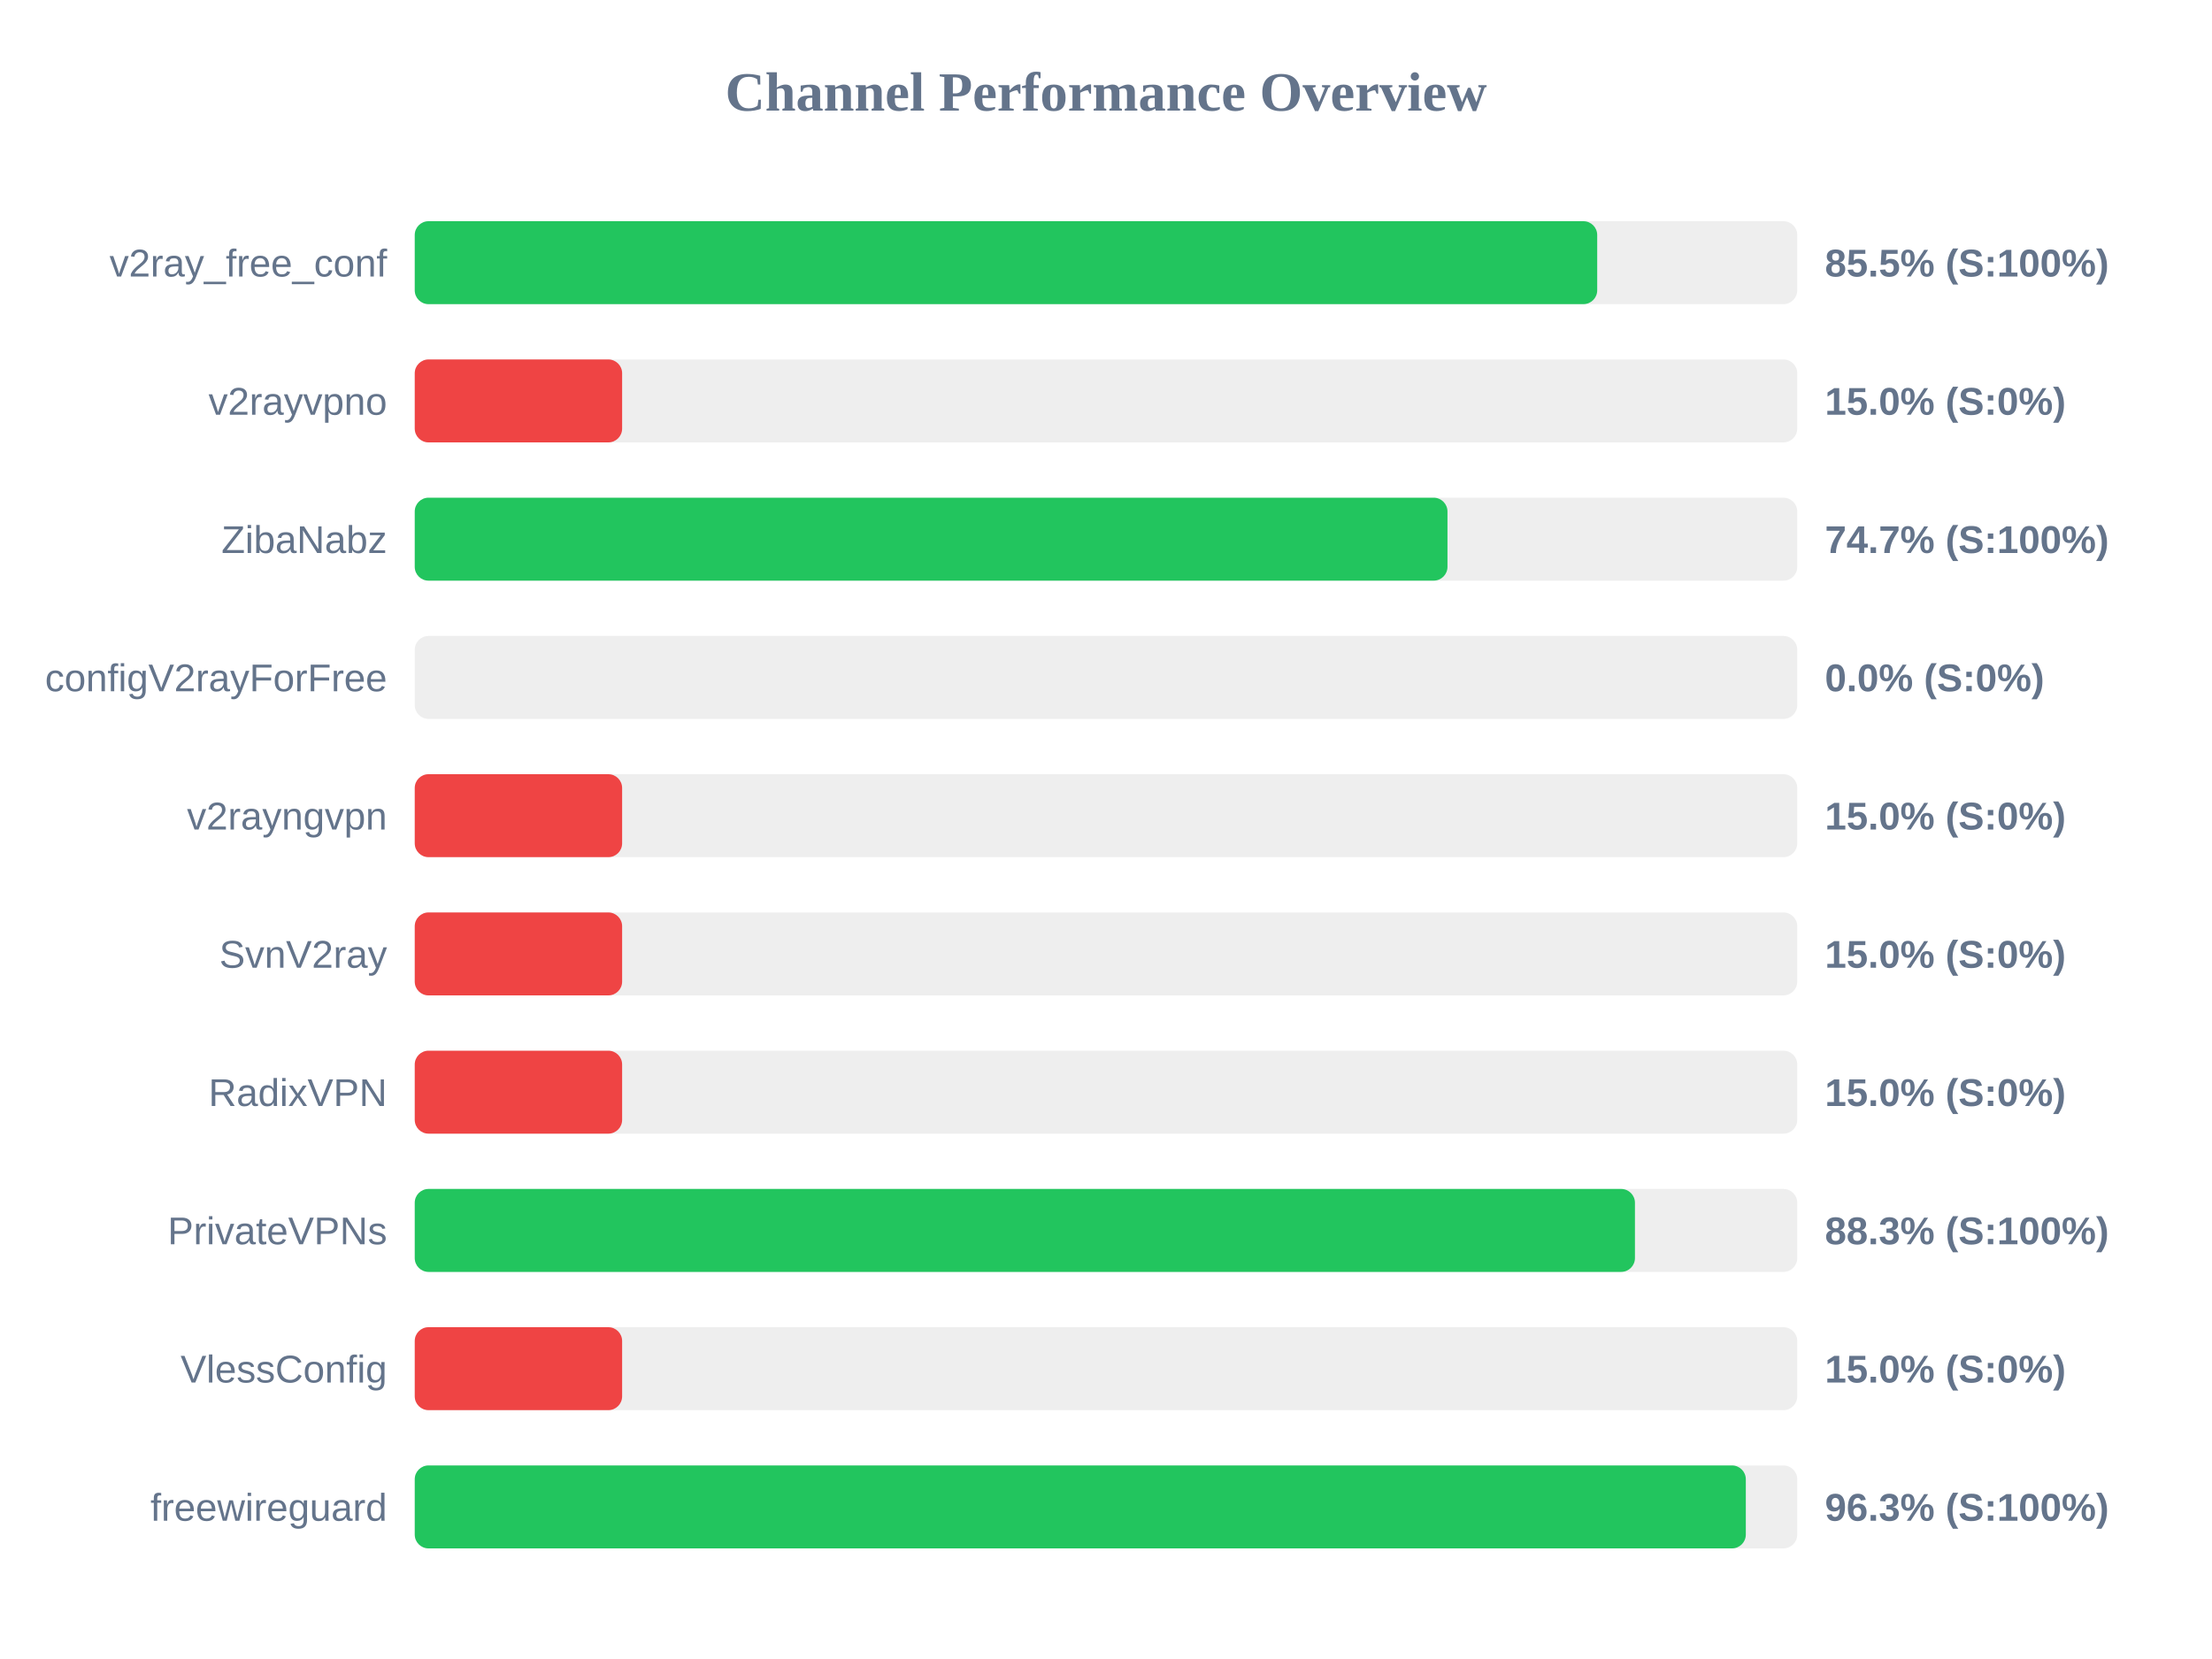
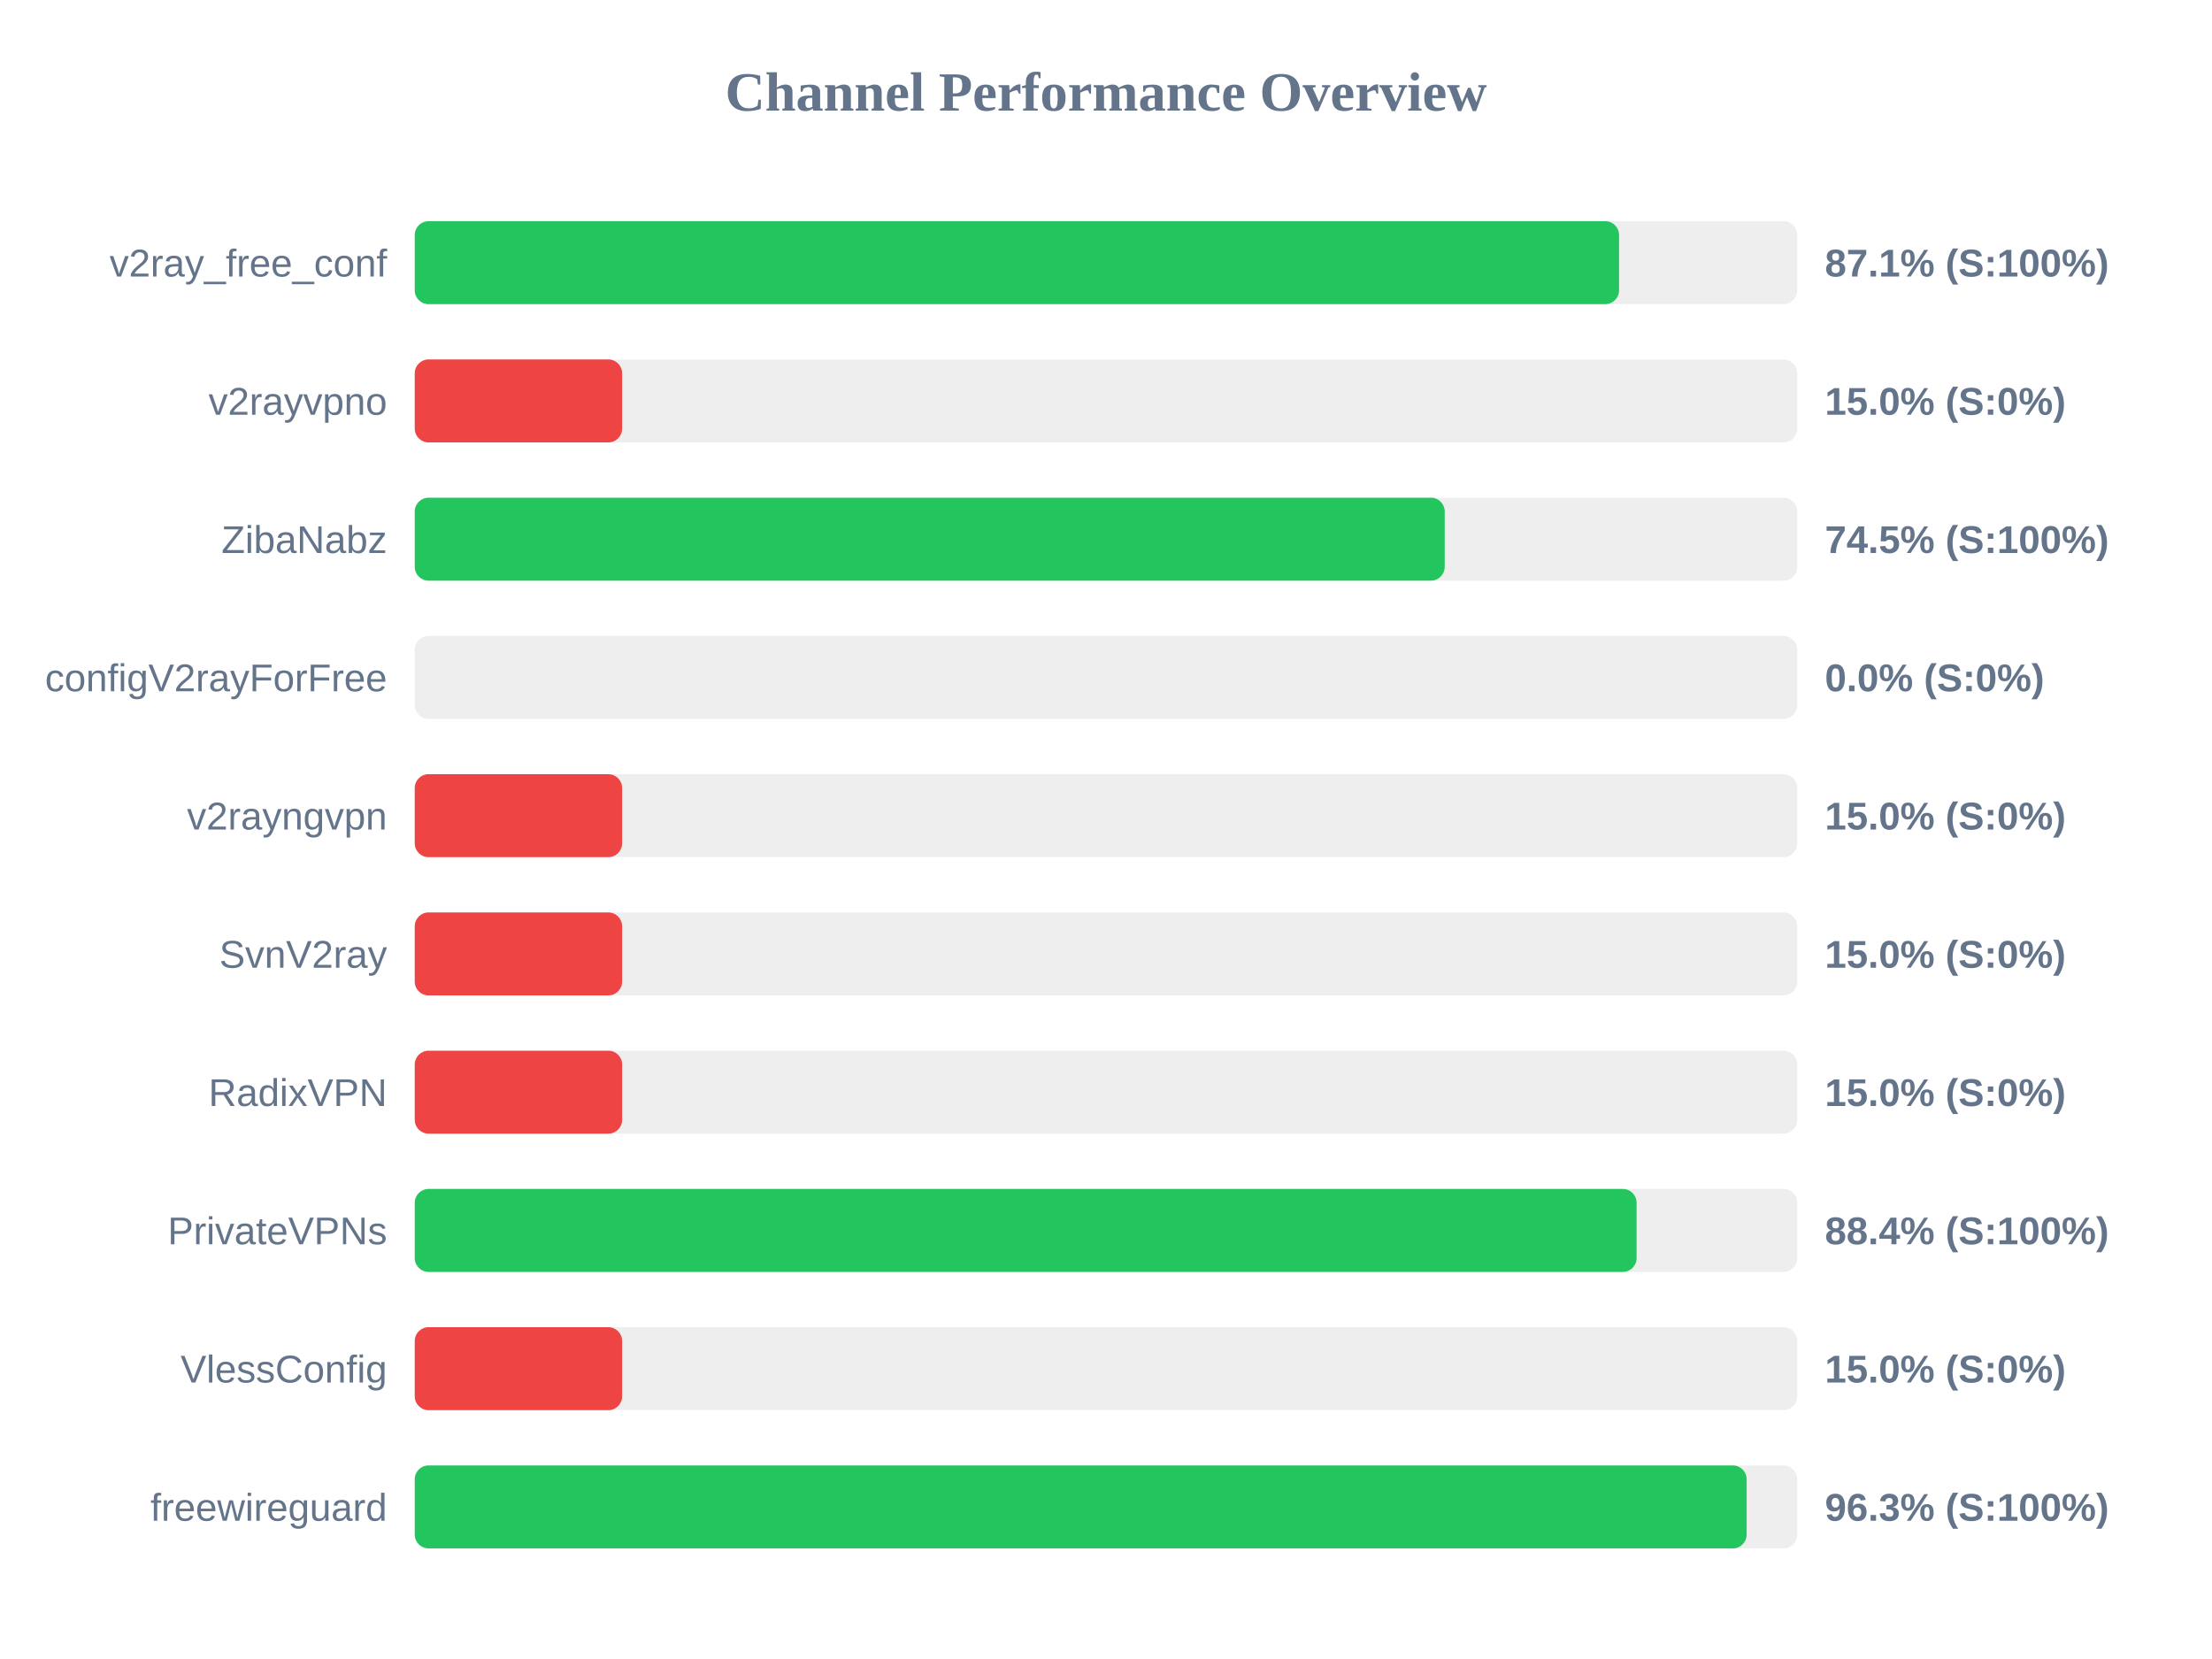
<svg xmlns="http://www.w3.org/2000/svg" width="800" height="600" version="1.1">
  <style>
        .row { font: 14px Arial; fill: #64748b; }
        .score { font: bold 14px Arial; fill: #64748b; }
    </style>
  <text x="400" y="40" text-anchor="middle" font-size="20px" font-weight="bold" fill="#64748b">Channel Performance Overview</text>
  <rect x="150" y="80" width="500" height="30" fill="#eee" rx="5" />
-   <rect x="150" y="80" width="427.65" height="30" fill="#22c55e" rx="5" />
+   <rect x="150" y="80" width="435.55" height="30" fill="#22c55e" rx="5" />
  <text x="140" y="100" text-anchor="end" class="row">v2ray_free_conf</text>
-   <text x="660" y="100" text-anchor="start" class="score">85.5% (S:100%)</text>
+   <text x="660" y="100" text-anchor="start" class="score">87.1% (S:100%)</text>
  <rect x="150" y="130" width="500" height="30" fill="#eee" rx="5" />
  <rect x="150" y="130" width="75.0" height="30" fill="#ef4444" rx="5" />
  <text x="140" y="150" text-anchor="end" class="row">v2rayvpno</text>
  <text x="660" y="150" text-anchor="start" class="score">15.0% (S:0%)</text>
  <rect x="150" y="180" width="500" height="30" fill="#eee" rx="5" />
-   <rect x="150" y="180" width="373.5" height="30" fill="#22c55e" rx="5" />
+   <rect x="150" y="180" width="372.5" height="30" fill="#22c55e" rx="5" />
  <text x="140" y="200" text-anchor="end" class="row">ZibaNabz</text>
-   <text x="660" y="200" text-anchor="start" class="score">74.7% (S:100%)</text>
+   <text x="660" y="200" text-anchor="start" class="score">74.5% (S:100%)</text>
  <rect x="150" y="230" width="500" height="30" fill="#eee" rx="5" />
  <rect x="150" y="230" width="0.0" height="30" fill="#ef4444" rx="5" />
  <text x="140" y="250" text-anchor="end" class="row">configV2rayForFree</text>
  <text x="660" y="250" text-anchor="start" class="score">0.0% (S:0%)</text>
  <rect x="150" y="280" width="500" height="30" fill="#eee" rx="5" />
  <rect x="150" y="280" width="75.0" height="30" fill="#ef4444" rx="5" />
  <text x="140" y="300" text-anchor="end" class="row">v2rayngvpn</text>
  <text x="660" y="300" text-anchor="start" class="score">15.0% (S:0%)</text>
  <rect x="150" y="330" width="500" height="30" fill="#eee" rx="5" />
  <rect x="150" y="330" width="75.0" height="30" fill="#ef4444" rx="5" />
  <text x="140" y="350" text-anchor="end" class="row">SvnV2ray</text>
  <text x="660" y="350" text-anchor="start" class="score">15.0% (S:0%)</text>
  <rect x="150" y="380" width="500" height="30" fill="#eee" rx="5" />
  <rect x="150" y="380" width="75.0" height="30" fill="#ef4444" rx="5" />
  <text x="140" y="400" text-anchor="end" class="row">RadixVPN</text>
  <text x="660" y="400" text-anchor="start" class="score">15.0% (S:0%)</text>
  <rect x="150" y="430" width="500" height="30" fill="#eee" rx="5" />
-   <rect x="150" y="430" width="441.3" height="30" fill="#22c55e" rx="5" />
+   <rect x="150" y="430" width="441.9" height="30" fill="#22c55e" rx="5" />
  <text x="140" y="450" text-anchor="end" class="row">PrivateVPNs</text>
-   <text x="660" y="450" text-anchor="start" class="score">88.3% (S:100%)</text>
+   <text x="660" y="450" text-anchor="start" class="score">88.4% (S:100%)</text>
  <rect x="150" y="480" width="500" height="30" fill="#eee" rx="5" />
  <rect x="150" y="480" width="75.0" height="30" fill="#ef4444" rx="5" />
  <text x="140" y="500" text-anchor="end" class="row">VlessConfig</text>
  <text x="660" y="500" text-anchor="start" class="score">15.0% (S:0%)</text>
  <rect x="150" y="530" width="500" height="30" fill="#eee" rx="5" />
-   <rect x="150" y="530" width="481.4" height="30" fill="#22c55e" rx="5" />
+   <rect x="150" y="530" width="481.7" height="30" fill="#22c55e" rx="5" />
  <text x="140" y="550" text-anchor="end" class="row">freewireguard</text>
  <text x="660" y="550" text-anchor="start" class="score">96.3% (S:100%)</text>
</svg>
